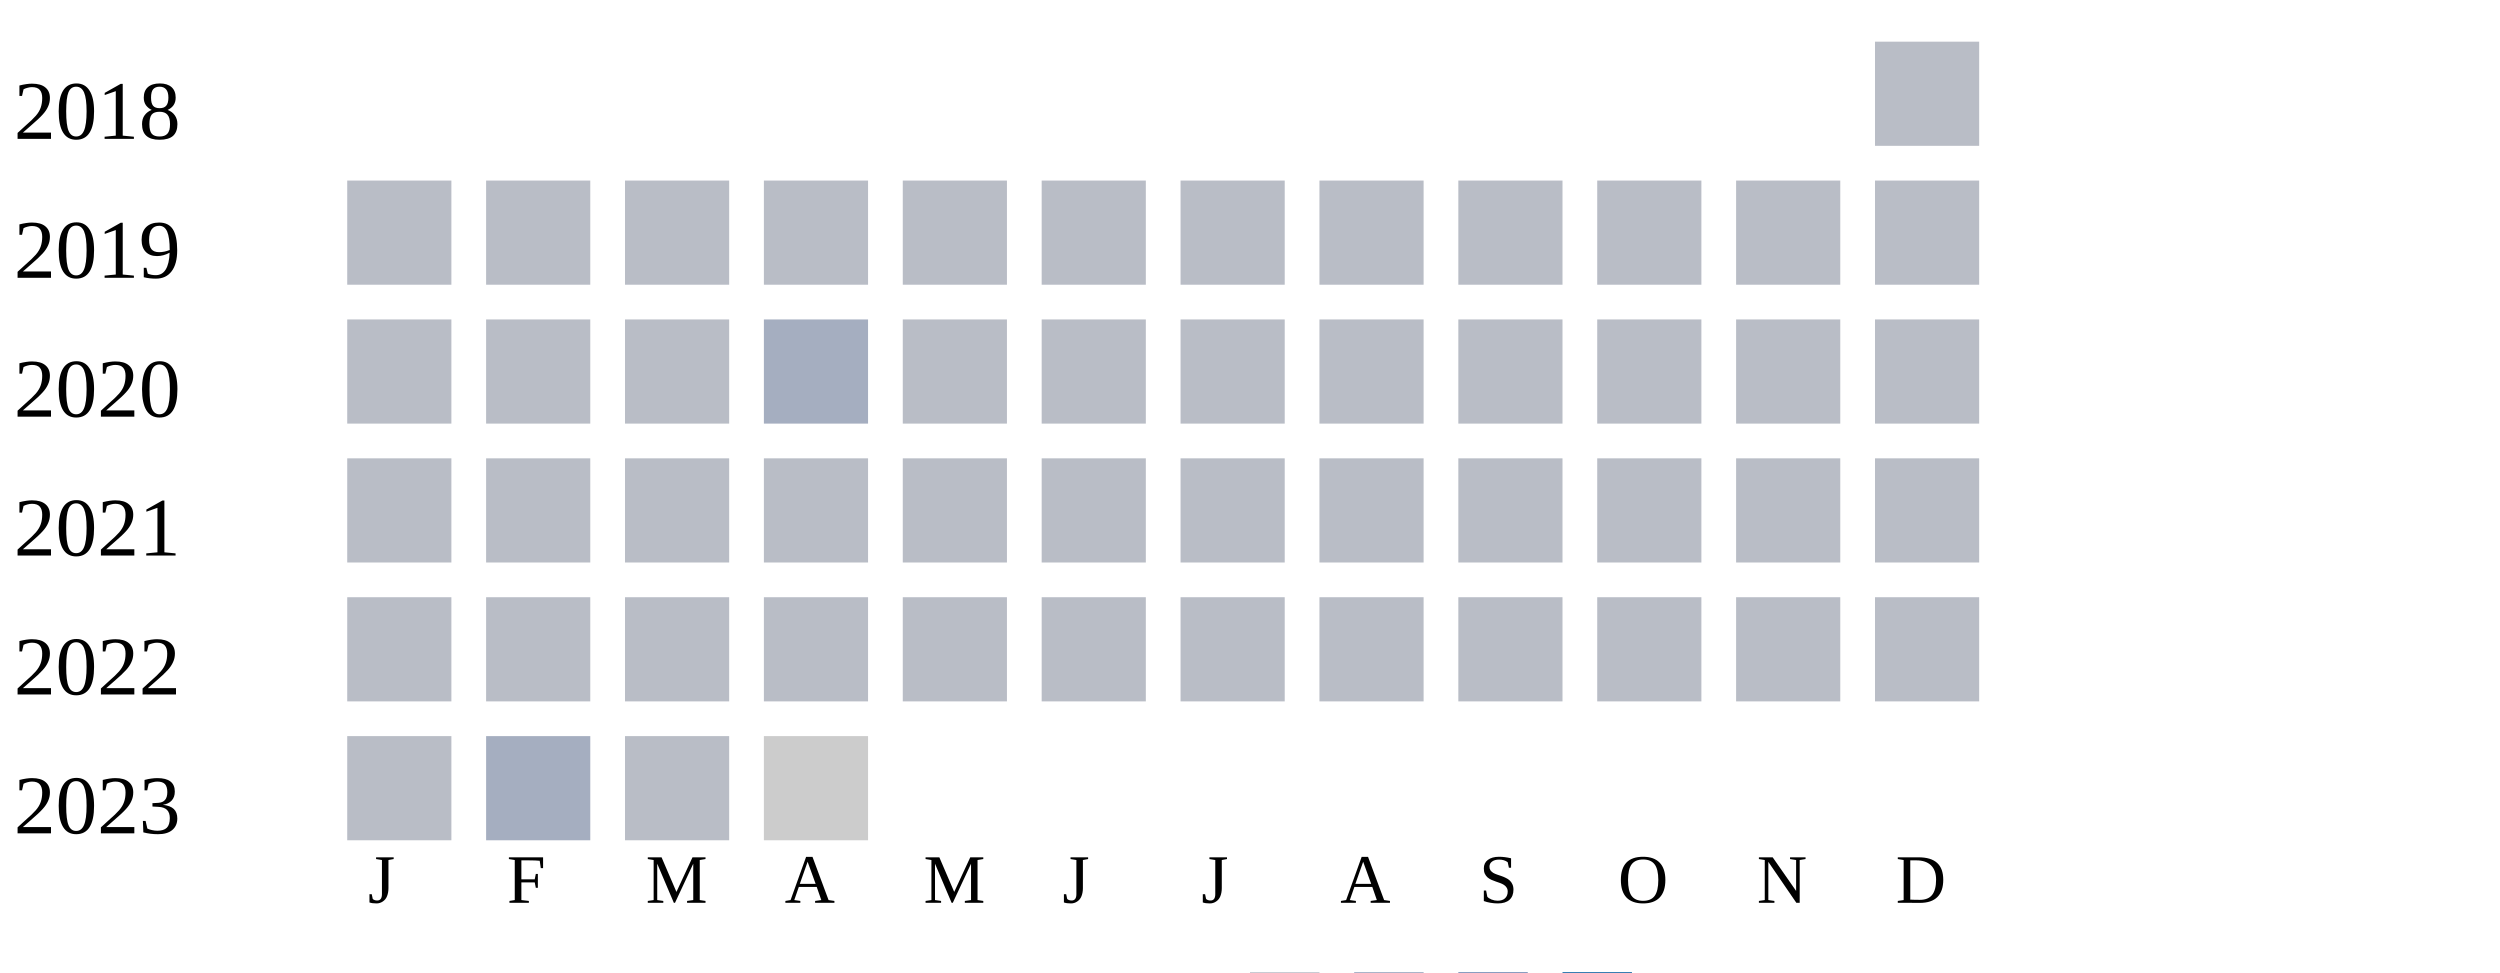
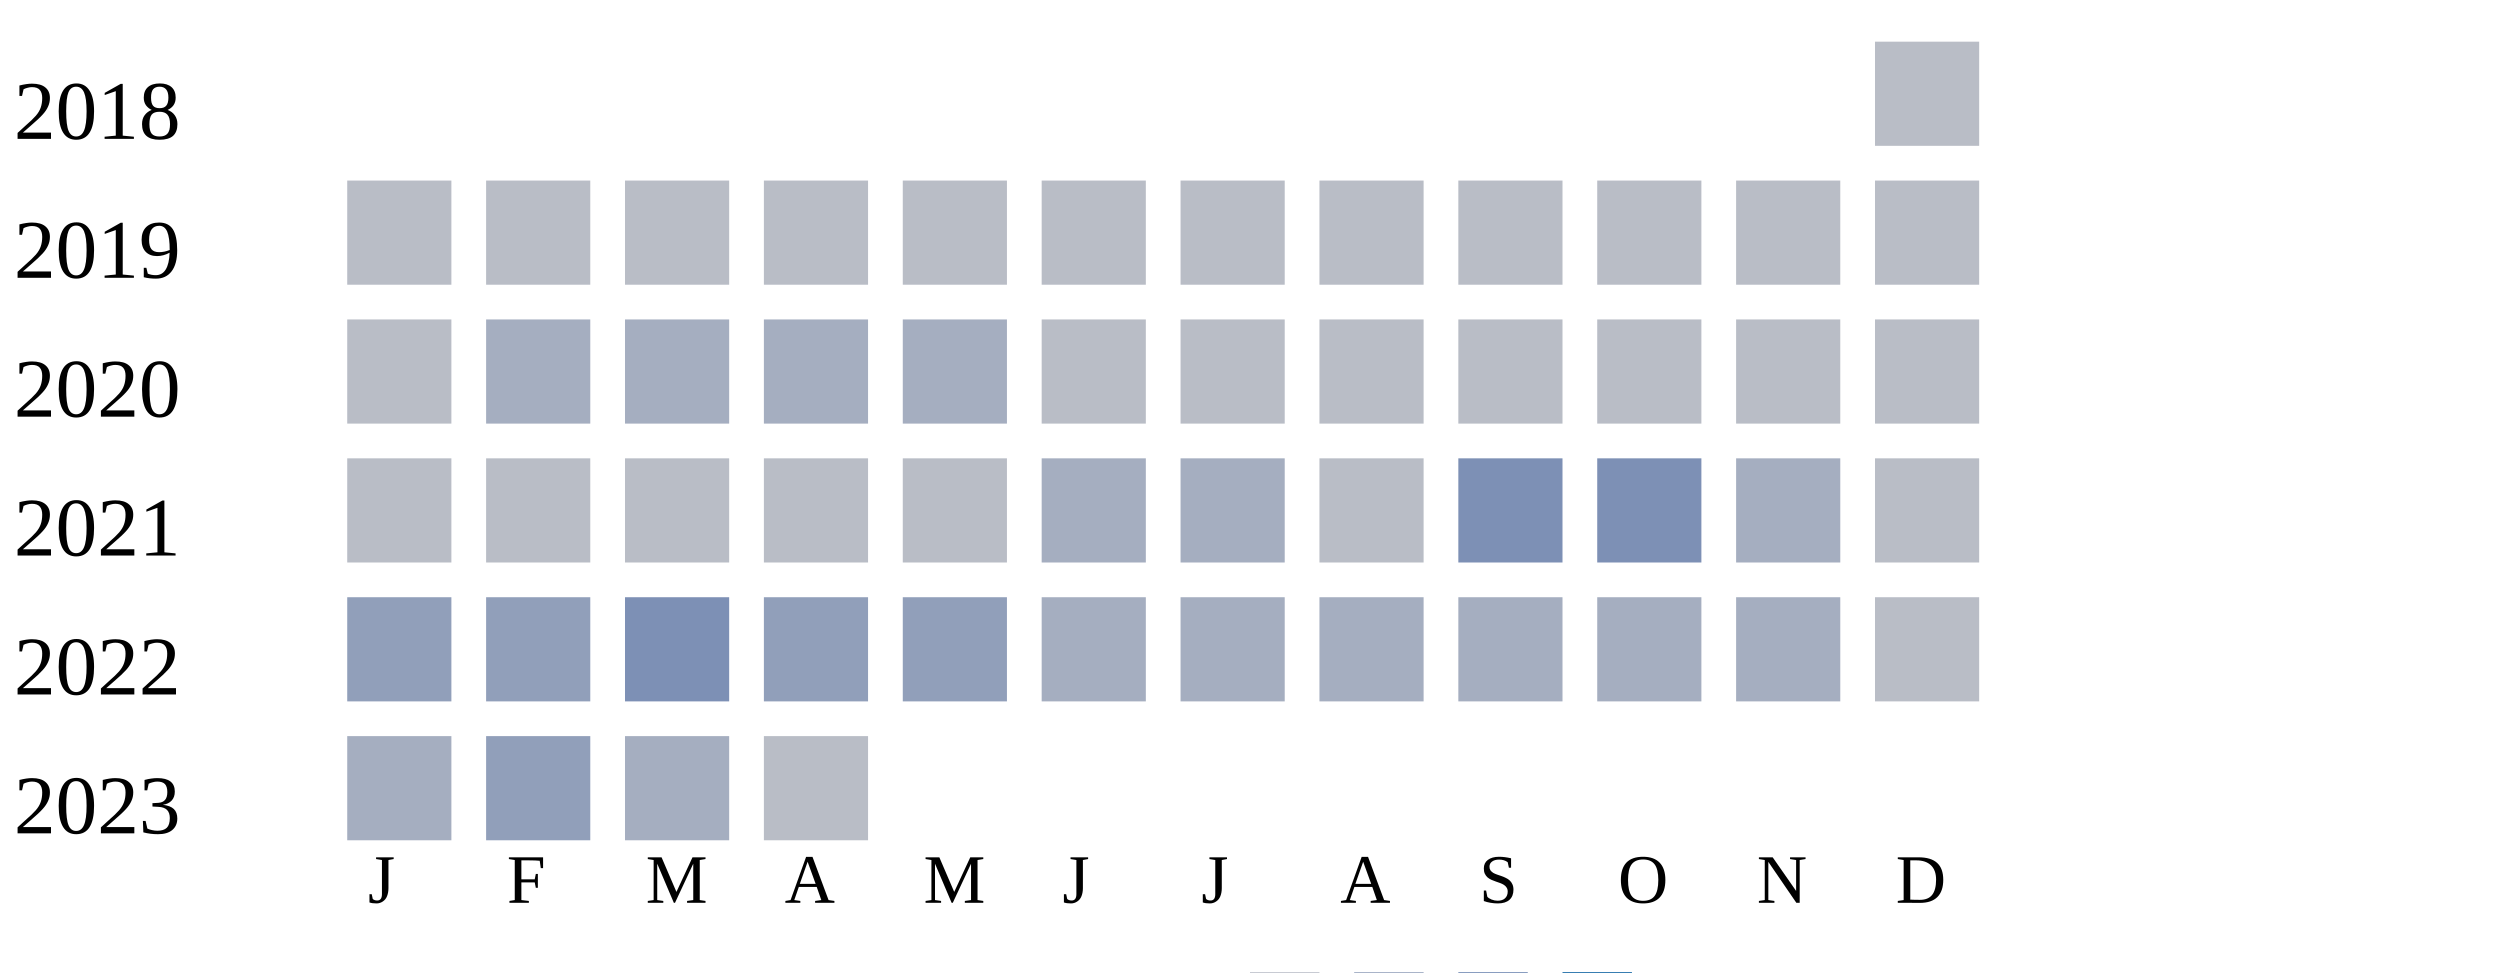
<svg xmlns="http://www.w3.org/2000/svg" width="360" height="140">
  <g transform="translate(0 0)">
    <text x="2" y="20">2018</text>
    <rect x="270" y="6" width="15" height="15" fill="#b9bdc6" />
  </g>
  <g transform="translate(0 20)">
    <text x="2" y="20">2019</text>
    <rect x="50" y="6" width="15" height="15" fill="#b9bdc6" />
    <rect x="70" y="6" width="15" height="15" fill="#b9bdc6" />
    <rect x="90" y="6" width="15" height="15" fill="#b9bdc6" />
    <rect x="110" y="6" width="15" height="15" fill="#b9bdc6" />
    <rect x="130" y="6" width="15" height="15" fill="#b9bdc6" />
    <rect x="150" y="6" width="15" height="15" fill="#b9bdc6" />
    <rect x="170" y="6" width="15" height="15" fill="#b9bdc6" />
    <rect x="190" y="6" width="15" height="15" fill="#b9bdc6" />
    <rect x="210" y="6" width="15" height="15" fill="#b9bdc6" />
    <rect x="230" y="6" width="15" height="15" fill="#b9bdc6" />
    <rect x="250" y="6" width="15" height="15" fill="#b9bdc6" />
    <rect x="270" y="6" width="15" height="15" fill="#b9bdc6" />
  </g>
  <g transform="translate(0 40)">
    <text x="2" y="20">2020</text>
    <rect x="50" y="6" width="15" height="15" fill="#b9bdc6" />
-     <rect x="70" y="6" width="15" height="15" fill="#b9bdc6" />
-     <rect x="90" y="6" width="15" height="15" fill="#b9bdc6" />
+     <rect x="70" y="6" width="15" height="15" fill="#a5aec0" />
+     <rect x="90" y="6" width="15" height="15" fill="#a5aec0" />
    <rect x="110" y="6" width="15" height="15" fill="#a5aec0" />
-     <rect x="130" y="6" width="15" height="15" fill="#b9bdc6" />
+     <rect x="130" y="6" width="15" height="15" fill="#a5aec0" />
    <rect x="150" y="6" width="15" height="15" fill="#b9bdc6" />
    <rect x="170" y="6" width="15" height="15" fill="#b9bdc6" />
    <rect x="190" y="6" width="15" height="15" fill="#b9bdc6" />
    <rect x="210" y="6" width="15" height="15" fill="#b9bdc6" />
    <rect x="230" y="6" width="15" height="15" fill="#b9bdc6" />
    <rect x="250" y="6" width="15" height="15" fill="#b9bdc6" />
    <rect x="270" y="6" width="15" height="15" fill="#b9bdc6" />
  </g>
  <g transform="translate(0 60)">
    <text x="2" y="20">2021</text>
    <rect x="50" y="6" width="15" height="15" fill="#b9bdc6" />
    <rect x="70" y="6" width="15" height="15" fill="#b9bdc6" />
    <rect x="90" y="6" width="15" height="15" fill="#b9bdc6" />
    <rect x="110" y="6" width="15" height="15" fill="#b9bdc6" />
    <rect x="130" y="6" width="15" height="15" fill="#b9bdc6" />
-     <rect x="150" y="6" width="15" height="15" fill="#b9bdc6" />
-     <rect x="170" y="6" width="15" height="15" fill="#b9bdc6" />
+     <rect x="150" y="6" width="15" height="15" fill="#a5aec0" />
+     <rect x="170" y="6" width="15" height="15" fill="#a5aec0" />
    <rect x="190" y="6" width="15" height="15" fill="#b9bdc6" />
-     <rect x="210" y="6" width="15" height="15" fill="#b9bdc6" />
-     <rect x="230" y="6" width="15" height="15" fill="#b9bdc6" />
-     <rect x="250" y="6" width="15" height="15" fill="#b9bdc6" />
+     <rect x="210" y="6" width="15" height="15" fill="#7d90b5" />
+     <rect x="230" y="6" width="15" height="15" fill="#7d90b5" />
+     <rect x="250" y="6" width="15" height="15" fill="#a5aec0" />
    <rect x="270" y="6" width="15" height="15" fill="#b9bdc6" />
  </g>
  <g transform="translate(0 80)">
    <text x="2" y="20">2022</text>
-     <rect x="50" y="6" width="15" height="15" fill="#b9bdc6" />
-     <rect x="70" y="6" width="15" height="15" fill="#b9bdc6" />
-     <rect x="90" y="6" width="15" height="15" fill="#b9bdc6" />
-     <rect x="110" y="6" width="15" height="15" fill="#b9bdc6" />
-     <rect x="130" y="6" width="15" height="15" fill="#b9bdc6" />
-     <rect x="150" y="6" width="15" height="15" fill="#b9bdc6" />
-     <rect x="170" y="6" width="15" height="15" fill="#b9bdc6" />
-     <rect x="190" y="6" width="15" height="15" fill="#b9bdc6" />
-     <rect x="210" y="6" width="15" height="15" fill="#b9bdc6" />
-     <rect x="230" y="6" width="15" height="15" fill="#b9bdc6" />
-     <rect x="250" y="6" width="15" height="15" fill="#b9bdc6" />
+     <rect x="50" y="6" width="15" height="15" fill="#919fba" />
+     <rect x="70" y="6" width="15" height="15" fill="#919fba" />
+     <rect x="90" y="6" width="15" height="15" fill="#7d90b5" />
+     <rect x="110" y="6" width="15" height="15" fill="#919fba" />
+     <rect x="130" y="6" width="15" height="15" fill="#919fba" />
+     <rect x="150" y="6" width="15" height="15" fill="#a5aec0" />
+     <rect x="170" y="6" width="15" height="15" fill="#a5aec0" />
+     <rect x="190" y="6" width="15" height="15" fill="#a5aec0" />
+     <rect x="210" y="6" width="15" height="15" fill="#a5aec0" />
+     <rect x="230" y="6" width="15" height="15" fill="#a5aec0" />
+     <rect x="250" y="6" width="15" height="15" fill="#a5aec0" />
    <rect x="270" y="6" width="15" height="15" fill="#b9bdc6" />
  </g>
  <g transform="translate(0 100)">
    <text x="2" y="20">2023</text>
-     <rect x="50" y="6" width="15" height="15" fill="#b9bdc6" />
-     <rect x="70" y="6" width="15" height="15" fill="#a5aec0" />
-     <rect x="90" y="6" width="15" height="15" fill="#b9bdc6" />
-     <rect x="110" y="6" width="15" height="15" fill="#cccccc" />
+     <rect x="50" y="6" width="15" height="15" fill="#a5aec0" />
+     <rect x="70" y="6" width="15" height="15" fill="#919fba" />
+     <rect x="90" y="6" width="15" height="15" fill="#a5aec0" />
+     <rect x="110" y="6" width="15" height="15" fill="#b9bdc6" />
  </g>
  <text style="font-size: 10px; text-align: center" x="53" y="130">J</text>
  <text style="font-size: 10px; text-align: center" x="73" y="130">F</text>
  <text style="font-size: 10px; text-align: center" x="93" y="130">M</text>
  <text style="font-size: 10px; text-align: center" x="113" y="130">A</text>
  <text style="font-size: 10px; text-align: center" x="133" y="130">M</text>
  <text style="font-size: 10px; text-align: center" x="153" y="130">J</text>
  <text style="font-size: 10px; text-align: center" x="173" y="130">J</text>
  <text style="font-size: 10px; text-align: center" x="193" y="130">A</text>
  <text style="font-size: 10px; text-align: center" x="213" y="130">S</text>
  <text style="font-size: 10px; text-align: center" x="233" y="130">O</text>
  <text style="font-size: 10px; text-align: center" x="253" y="130">N</text>
  <text style="font-size: 10px; text-align: center" x="273" y="130">D</text>
  <text style="font-size: 10px;" x="155" y="149">Less</text>
  <rect fill="#b9bdc6" width="10" height="10" x="180" y="140" />
  <rect fill="#919fba" width="10" height="10" x="195" y="140" />
  <rect fill="#6882ae" width="10" height="10" x="210" y="140" />
  <rect fill="#005a9c" width="10" height="10" x="225" y="140" />
  <text x="240" y="149" style="font-size: 10px;">More</text>
</svg>
